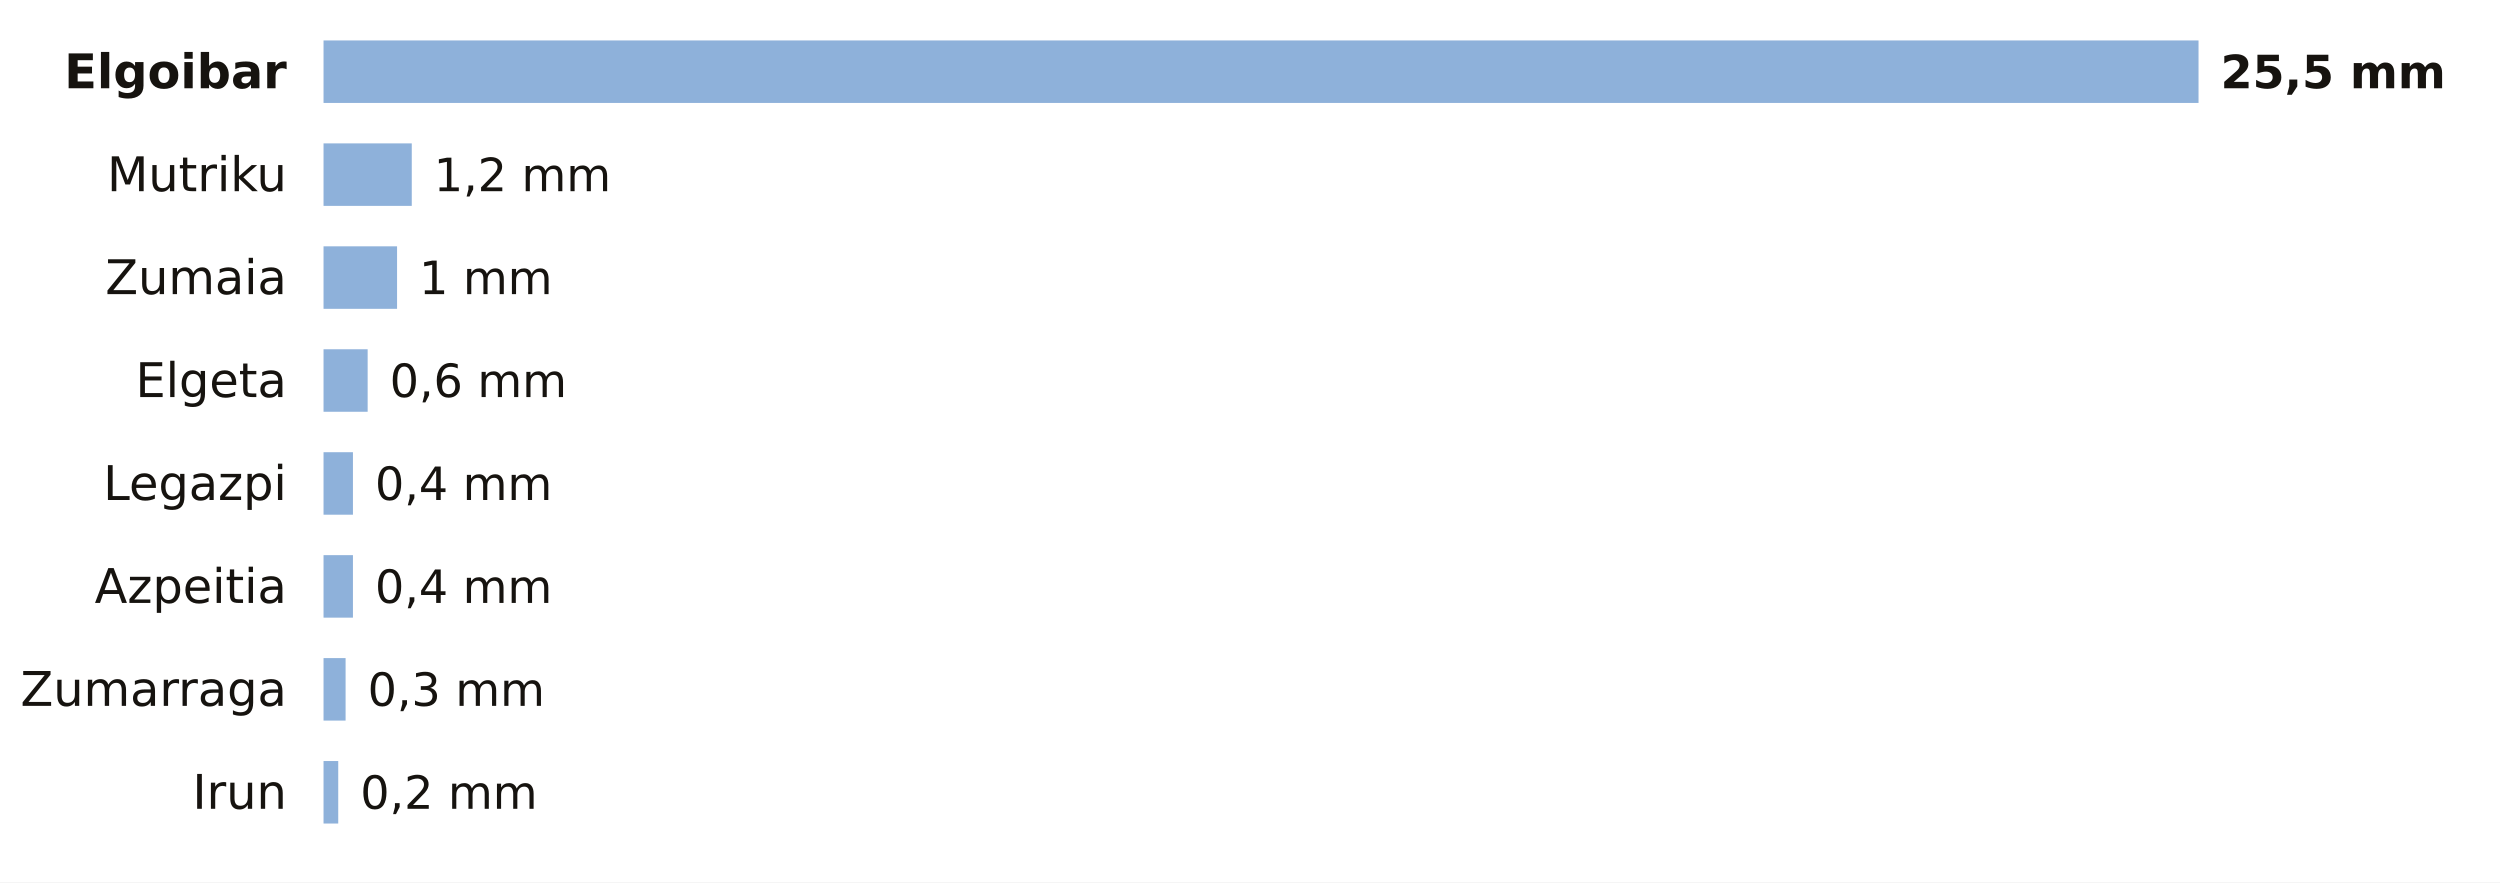
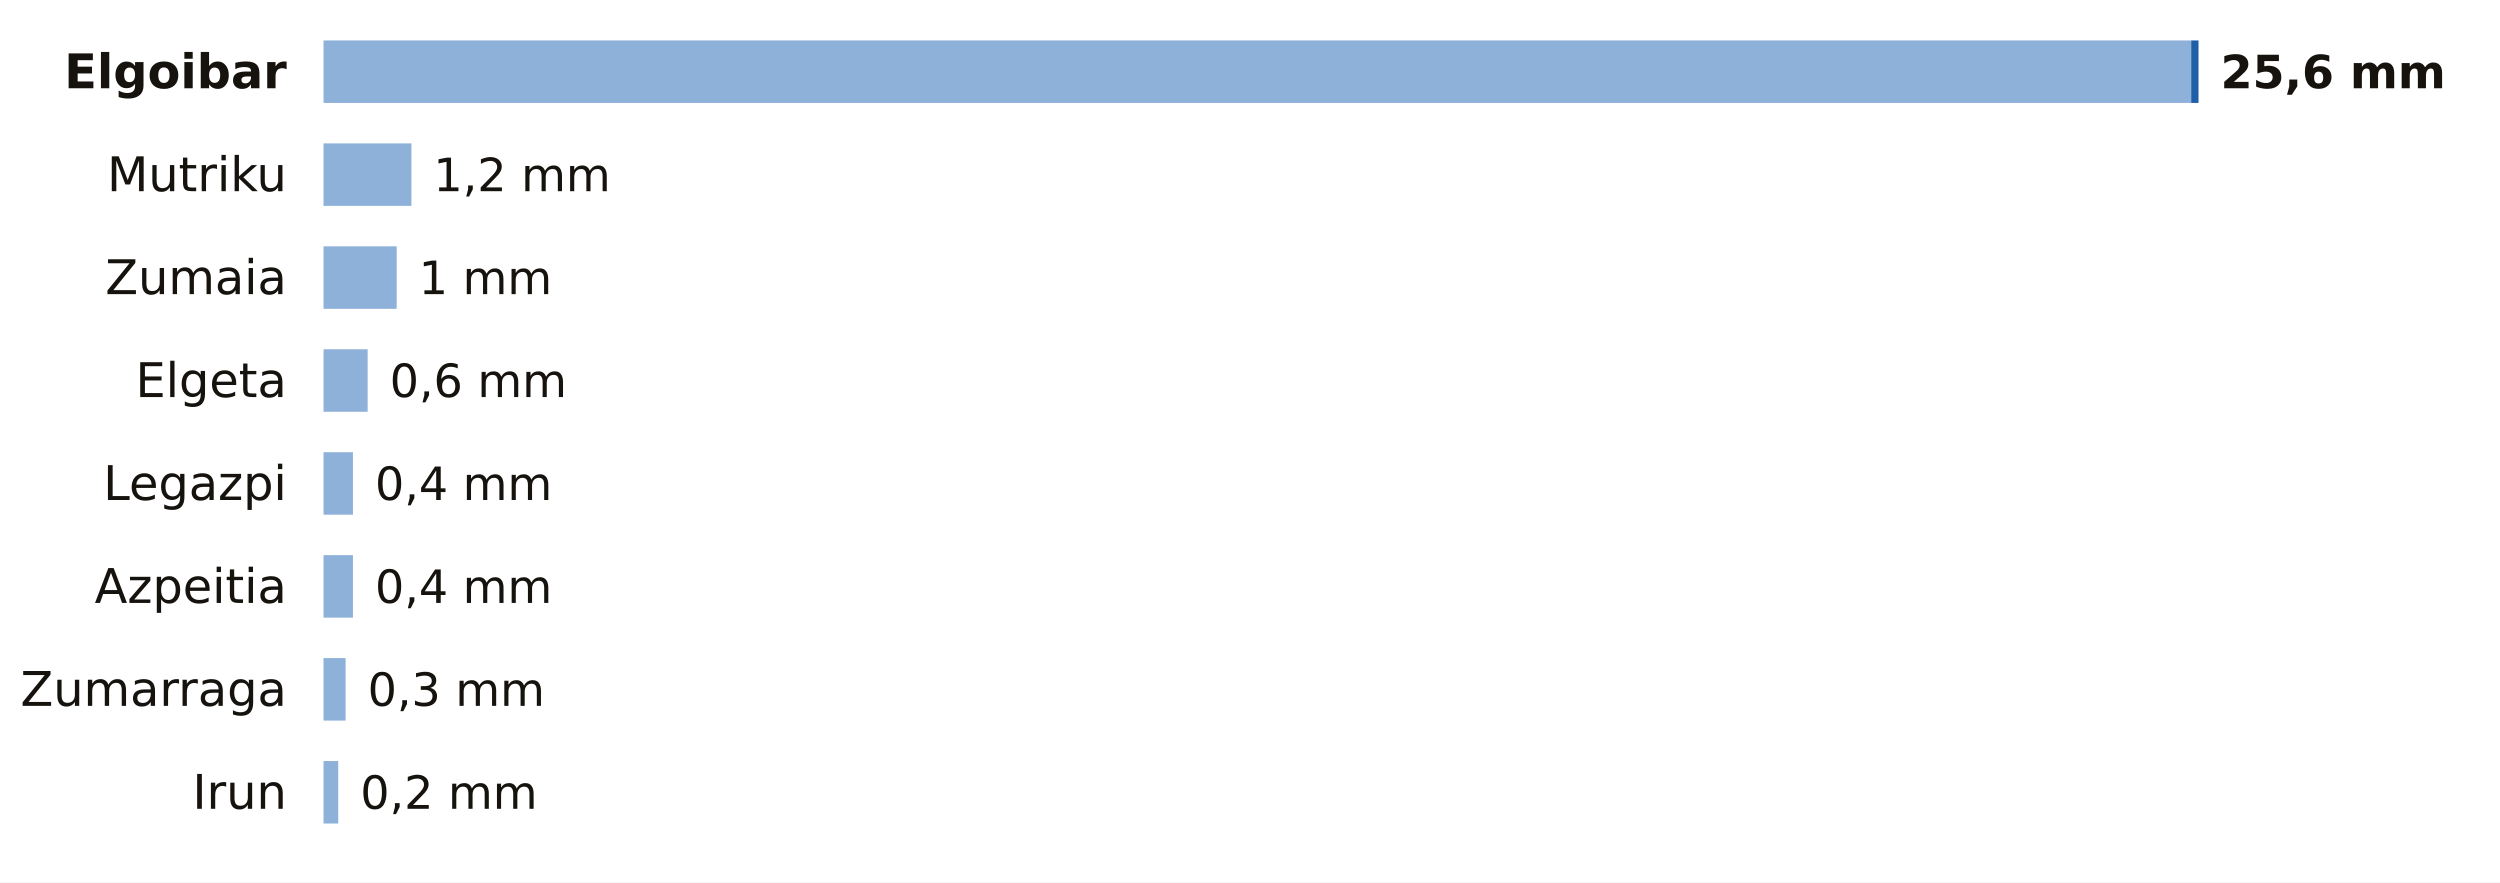
<svg xmlns="http://www.w3.org/2000/svg" viewBox="0 0 680 240" width="680" height="240" role="img" aria-label="La lluvia de los últimos 7 días en las estaciones de AEMET de Gipuzkoa">
  <rect width="680" height="240" fill="#FFFFFF" />
  <text x="78.0" y="24.0" font-size="13" fill="#16130F" text-anchor="end" font-weight="600" font-family="Public Sans, DejaVu Sans, Arial, sans-serif">Elgoibar</text>
-   <rect x="88" y="11" width="510.0" height="17" fill="#8EB1DA" />
-   <text x="604.0" y="24.0" font-size="12.5" fill="#16130F" text-anchor="start" font-weight="700" font-family="Public Sans, DejaVu Sans, Arial, sans-serif">25,5 mm</text>
+   <rect x="88" y="11" width="508.0" height="17" fill="#8EB1DA" />
+   <rect x="596.0" y="11" width="2.0" height="17" fill="#1F5FA8" />
+   <text x="604.0" y="24.0" font-size="12.5" fill="#16130F" text-anchor="start" font-weight="700" font-family="Public Sans, DejaVu Sans, Arial, sans-serif">25,6 mm</text>
  <text x="78.0" y="52.0" font-size="13" fill="#16130F" text-anchor="end" font-weight="400" font-family="Public Sans, DejaVu Sans, Arial, sans-serif">Mutriku</text>
-   <rect x="88" y="39" width="24.0" height="17" fill="#8EB1DA" />
-   <text x="118.0" y="52.0" font-size="12.5" fill="#16130F" text-anchor="start" font-weight="500" font-family="Public Sans, DejaVu Sans, Arial, sans-serif">1,2 mm</text>
+   <rect x="88" y="39" width="23.9" height="17" fill="#8EB1DA" />
+   <text x="117.9" y="52.0" font-size="12.5" fill="#16130F" text-anchor="start" font-weight="500" font-family="Public Sans, DejaVu Sans, Arial, sans-serif">1,2 mm</text>
  <text x="78.0" y="80.0" font-size="13" fill="#16130F" text-anchor="end" font-weight="400" font-family="Public Sans, DejaVu Sans, Arial, sans-serif">Zumaia</text>
-   <rect x="88" y="67" width="20.0" height="17" fill="#8EB1DA" />
-   <text x="114.0" y="80.0" font-size="12.5" fill="#16130F" text-anchor="start" font-weight="500" font-family="Public Sans, DejaVu Sans, Arial, sans-serif">1 mm</text>
+   <rect x="88" y="67" width="19.9" height="17" fill="#8EB1DA" />
+   <text x="113.9" y="80.0" font-size="12.5" fill="#16130F" text-anchor="start" font-weight="500" font-family="Public Sans, DejaVu Sans, Arial, sans-serif">1 mm</text>
  <text x="78.0" y="108.0" font-size="13" fill="#16130F" text-anchor="end" font-weight="400" font-family="Public Sans, DejaVu Sans, Arial, sans-serif">Elgeta</text>
  <rect x="88" y="95" width="12.0" height="17" fill="#8EB1DA" />
  <text x="106.0" y="108.0" font-size="12.5" fill="#16130F" text-anchor="start" font-weight="500" font-family="Public Sans, DejaVu Sans, Arial, sans-serif">0,6 mm</text>
  <text x="78.0" y="136.0" font-size="13" fill="#16130F" text-anchor="end" font-weight="400" font-family="Public Sans, DejaVu Sans, Arial, sans-serif">Legazpi</text>
  <rect x="88" y="123" width="8.0" height="17" fill="#8EB1DA" />
  <text x="102.0" y="136.0" font-size="12.5" fill="#16130F" text-anchor="start" font-weight="500" font-family="Public Sans, DejaVu Sans, Arial, sans-serif">0,4 mm</text>
  <text x="78.0" y="164.0" font-size="13" fill="#16130F" text-anchor="end" font-weight="400" font-family="Public Sans, DejaVu Sans, Arial, sans-serif">Azpeitia</text>
  <rect x="88" y="151" width="8.0" height="17" fill="#8EB1DA" />
  <text x="102.0" y="164.0" font-size="12.5" fill="#16130F" text-anchor="start" font-weight="500" font-family="Public Sans, DejaVu Sans, Arial, sans-serif">0,4 mm</text>
  <text x="78.0" y="192.0" font-size="13" fill="#16130F" text-anchor="end" font-weight="400" font-family="Public Sans, DejaVu Sans, Arial, sans-serif">Zumarraga</text>
  <rect x="88" y="179" width="6.0" height="17" fill="#8EB1DA" />
  <text x="100.0" y="192.0" font-size="12.5" fill="#16130F" text-anchor="start" font-weight="500" font-family="Public Sans, DejaVu Sans, Arial, sans-serif">0,3 mm</text>
  <text x="78.0" y="220.0" font-size="13" fill="#16130F" text-anchor="end" font-weight="400" font-family="Public Sans, DejaVu Sans, Arial, sans-serif">Irun</text>
  <rect x="88" y="207" width="4.0" height="17" fill="#8EB1DA" />
  <text x="98.0" y="220.0" font-size="12.5" fill="#16130F" text-anchor="start" font-weight="500" font-family="Public Sans, DejaVu Sans, Arial, sans-serif">0,2 mm</text>
</svg>
